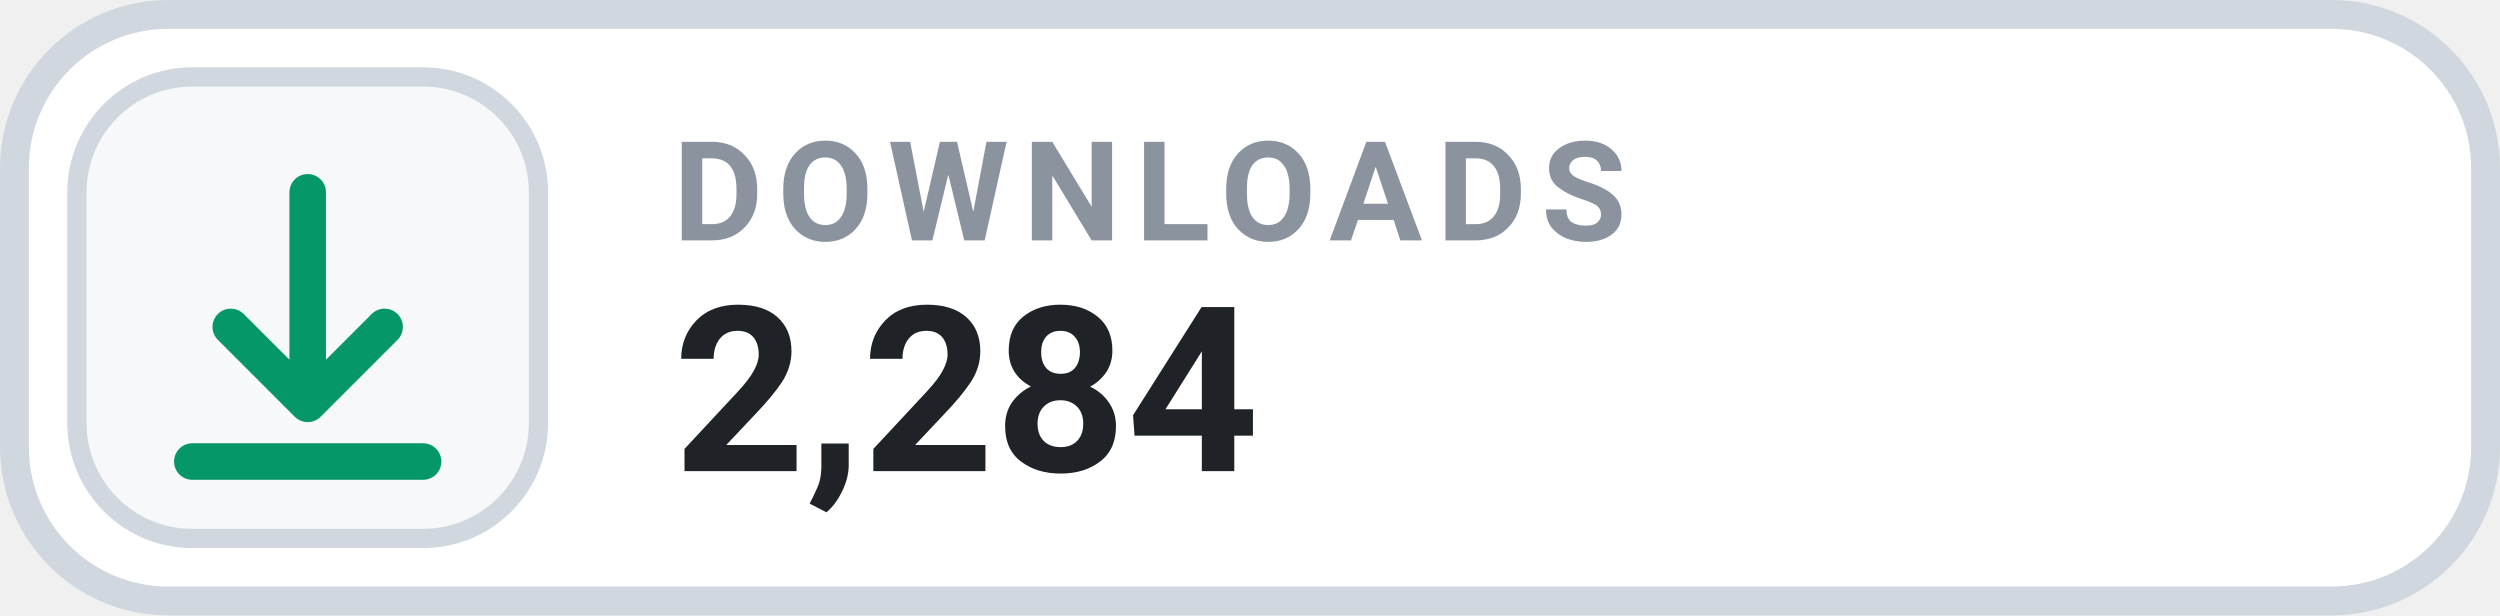
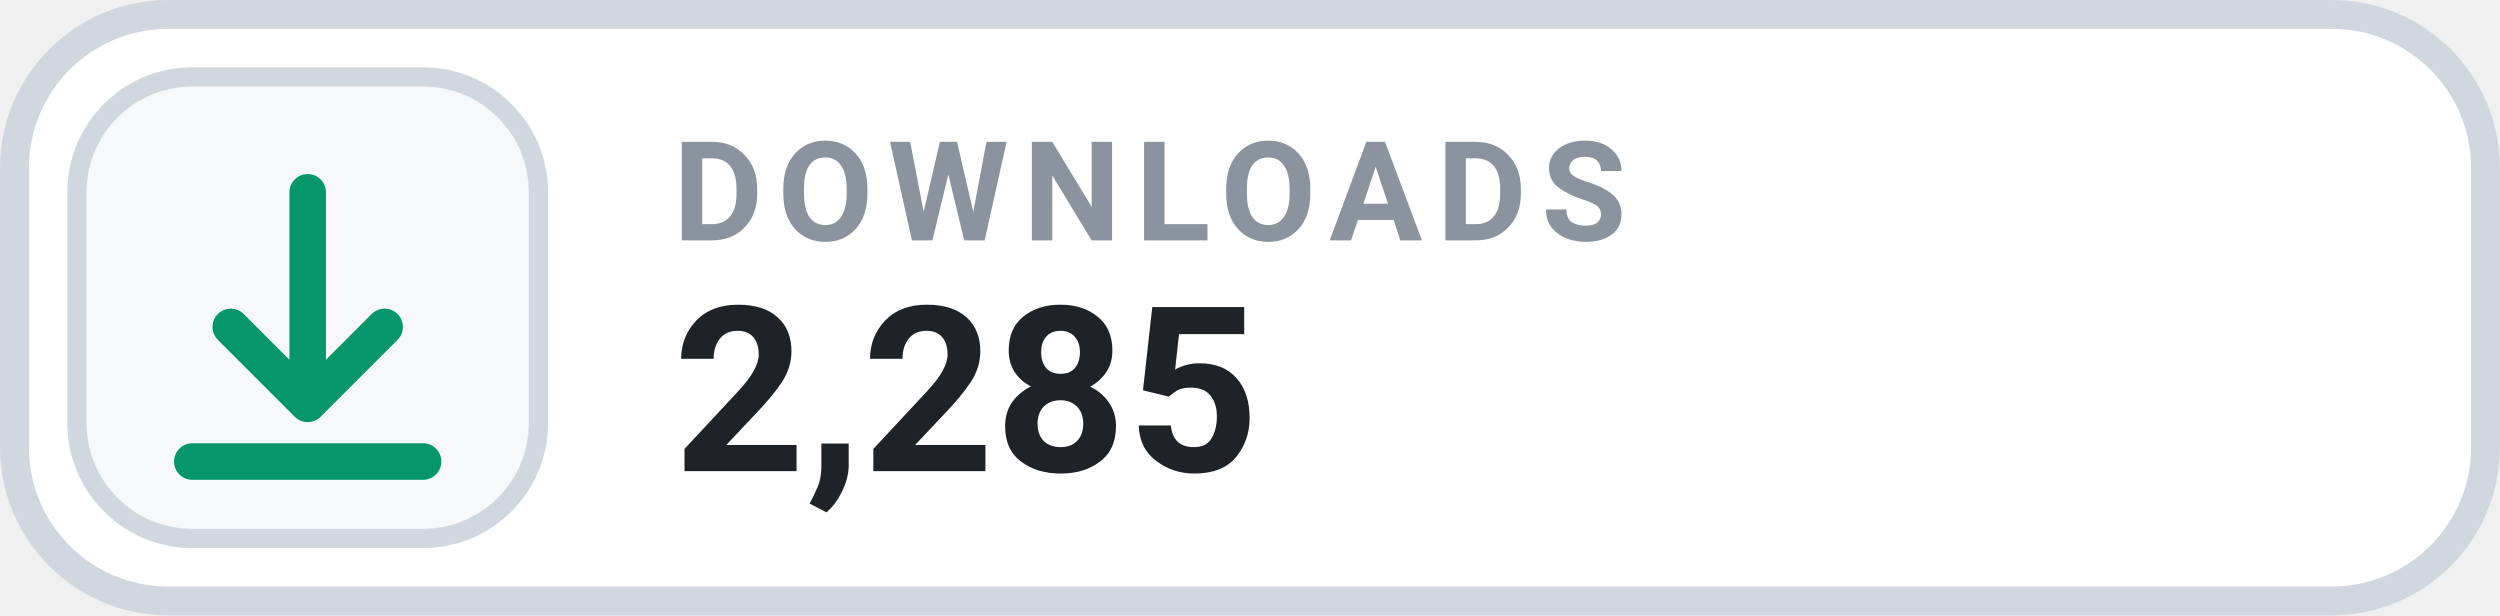
- <svg xmlns="http://www.w3.org/2000/svg" width="130" height="32" viewBox="0 0 130 32" role="img" aria-label="DOWNLOADS 2,284">
+ <svg xmlns="http://www.w3.org/2000/svg" width="130" height="32" viewBox="0 0 130 32" role="img" aria-label="DOWNLOADS 2,285">
  <rect x=".75" y=".75" width="128.5" height="30.5" rx="8" fill="#FFFFFF" stroke="#D0D7DE" stroke-width="1.5" />
  <rect x="4" y="4" width="24" height="24" rx="6" fill="#F6F8FA" stroke="#D0D7DE" stroke-width="1" />
  <g transform="translate(16 16)" style="color:#059669;">
    <path d="M0 -6 v11 m0 0 l4 -4 m-4 4 l-4 -4 M-6 8 h12" fill="none" stroke="currentColor" stroke-width="1.9" stroke-linecap="round" stroke-linejoin="round" />
  </g>
  <text x="35" y="12.5" fill="#8B949E" font-family="-apple-system,BlinkMacSystemFont,'Segoe UI',Roboto,Helvetica,Arial,sans-serif" font-size="7.2" font-weight="700" letter-spacing=".75">DOWNLOADS</text>
-   <text x="35" y="24.5" fill="#1F2328" font-family="-apple-system,BlinkMacSystemFont,'Segoe UI',Roboto,Helvetica,Arial,sans-serif" font-size="12" font-weight="700">2,284</text>
+   <text x="35" y="24.5" fill="#1F2328" font-family="-apple-system,BlinkMacSystemFont,'Segoe UI',Roboto,Helvetica,Arial,sans-serif" font-size="12" font-weight="700">2,285</text>
</svg>
